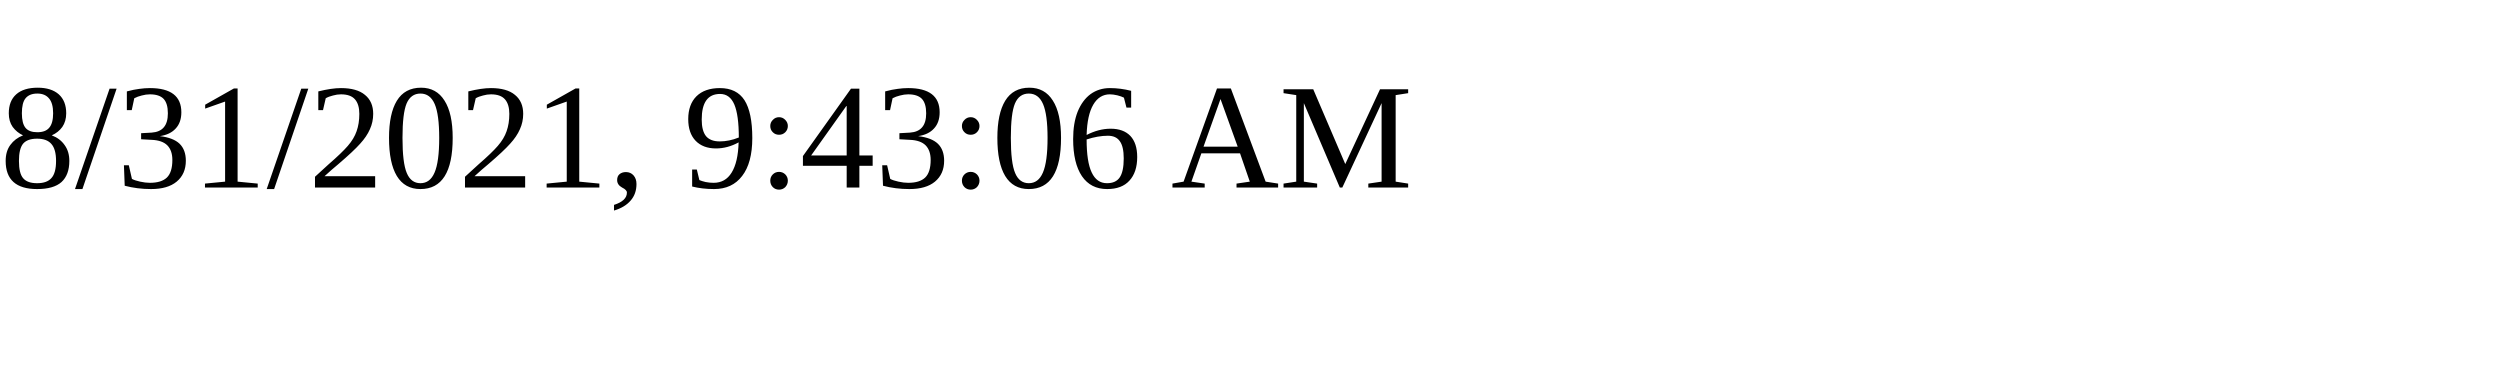
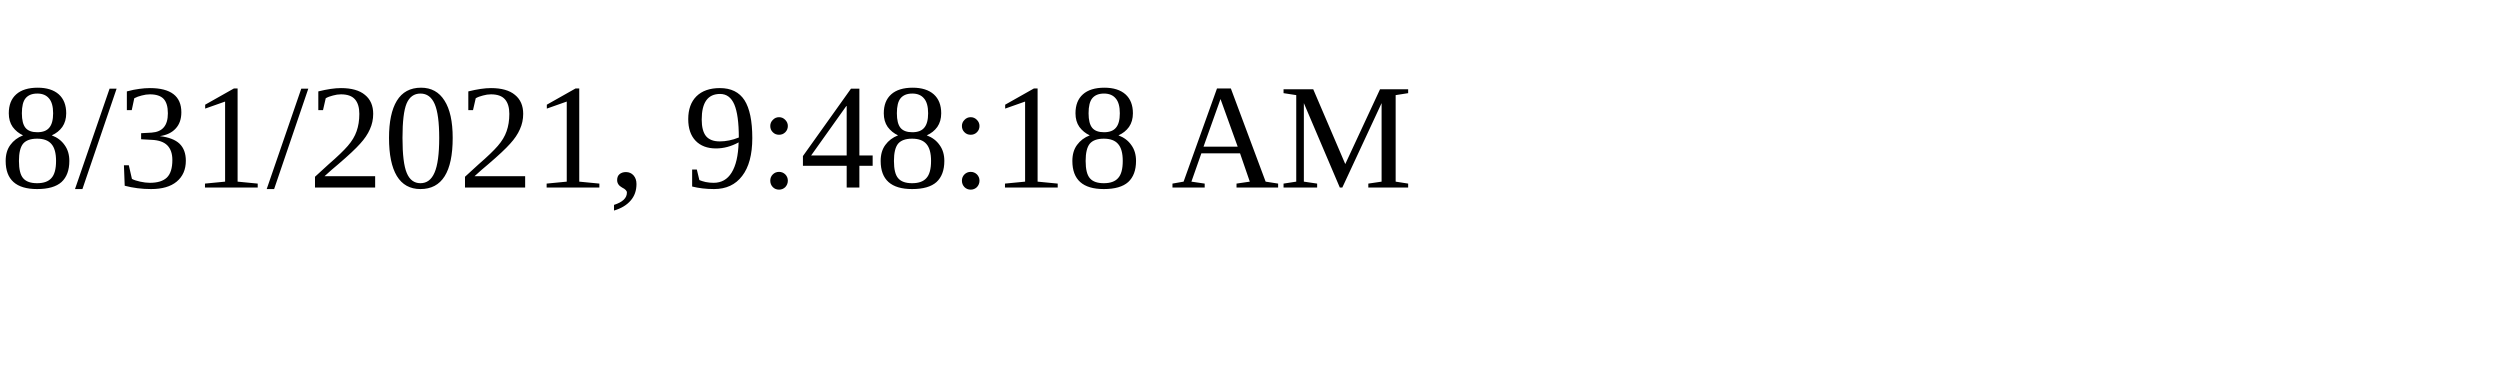
<svg xmlns="http://www.w3.org/2000/svg" height="30" width="200">
-   <text x="0" y="15">8/31/2021, 9:43:06 AM</text>
+   <text x="0" y="15">8/31/2021, 9:48:18 AM</text>
</svg>
